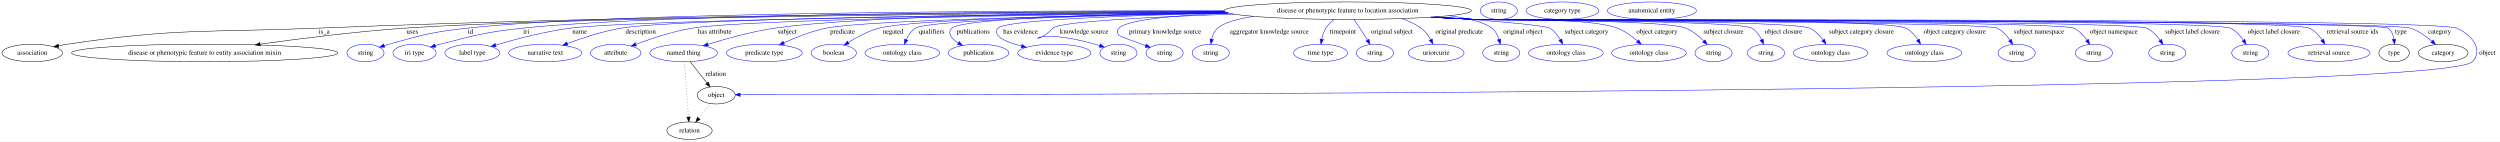
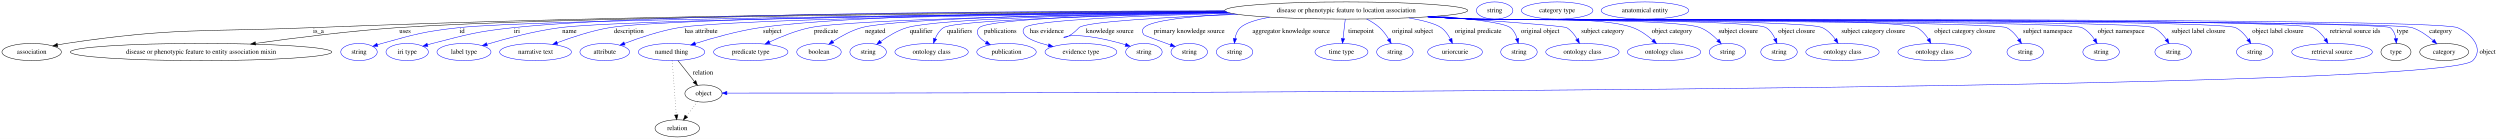
- <svg xmlns="http://www.w3.org/2000/svg" width="5146pt" height="291pt" viewBox="0.00 0.00 5146.39 291.00">
+ <svg xmlns="http://www.w3.org/2000/svg" width="5239pt" height="291pt" viewBox="0.00 0.00 5239.39 291.00">
  <g id="graph0" class="graph" transform="scale(1 1) rotate(0) translate(4 287)">
-     <polygon fill="white" stroke="transparent" points="-4,4 -4,-287 5142.39,-287 5142.39,4 -4,4" />
+     <polygon fill="white" stroke="transparent" points="-4,4 -4,-287 5235.39,-287 5235.39,4 -4,4" />
    <g id="node1" class="node">
-       <ellipse fill="none" stroke="black" cx="2770.39" cy="-265" rx="254.55" ry="18" />
-       <text text-anchor="middle" x="2770.39" y="-261.3" font-family="Times,serif" font-size="14.00">disease or phenotypic feature to location association</text>
+       <ellipse fill="none" stroke="black" cx="2817.39" cy="-265" rx="254.55" ry="18" />
+       <text text-anchor="middle" x="2817.39" y="-261.3" font-family="Times,serif" font-size="14.00">disease or phenotypic feature to location association</text>
    </g>
    <g id="node2" class="node">
      <ellipse fill="none" stroke="black" cx="62.39" cy="-178" rx="62.29" ry="18" />
      <text text-anchor="middle" x="62.39" y="-174.3" font-family="Times,serif" font-size="14.00">association</text>
    </g>
    <g id="edge1" class="edge">
-       <path fill="none" stroke="black" d="M2516.03,-263.7C2117.82,-262.35 1323.03,-256.13 649.39,-229 420.22,-219.77 361.25,-229.8 134.39,-196 128.62,-195.14 122.62,-194.05 116.66,-192.83" />
+       <path fill="none" stroke="black" d="M2562.79,-263.83C2157.58,-262.68 1341.01,-256.73 649.39,-229 420.22,-219.81 361.25,-229.8 134.39,-196 128.62,-195.14 122.62,-194.05 116.66,-192.83" />
      <polygon fill="black" stroke="black" points="117.23,-189.38 106.72,-190.7 115.76,-196.22 117.23,-189.38" />
      <text text-anchor="middle" x="663.39" y="-217.8" font-family="Times,serif" font-size="14.00">is_a</text>
    </g>
    <g id="node3" class="node">
      <ellipse fill="none" stroke="black" cx="417.39" cy="-178" rx="274.05" ry="18" />
      <text text-anchor="middle" x="417.39" y="-174.3" font-family="Times,serif" font-size="14.00">disease or phenotypic feature to entity association mixin</text>
    </g>
    <g id="edge2" class="edge">
-       <path fill="none" stroke="black" d="M2517.43,-262.68C2068.33,-259.81 1148.91,-251.32 828.39,-229 727.72,-221.99 613.86,-207.63 531.55,-196.09" />
-       <polygon fill="black" stroke="black" points="531.81,-192.59 521.42,-194.66 530.83,-199.52 531.81,-192.59" />
+       <path fill="none" stroke="black" d="M2564.16,-262.81C2106.38,-260.12 1158.07,-251.89 828.39,-229 727.72,-222.01 613.86,-207.65 531.55,-196.1" />
+       <polygon fill="black" stroke="black" points="531.81,-192.61 521.42,-194.67 530.83,-199.54 531.81,-192.61" />
      <text text-anchor="middle" x="844.89" y="-217.8" font-family="Times,serif" font-size="14.00">uses</text>
    </g>
    <g id="node4" class="node">
      <ellipse fill="none" stroke="blue" cx="748.39" cy="-178" rx="38.19" ry="18" />
      <text text-anchor="middle" x="748.39" y="-174.3" font-family="Times,serif" font-size="14.00">string</text>
    </g>
    <g id="edge3" class="edge">
-       <path fill="none" stroke="blue" d="M2515.57,-264.83C2089.73,-265.24 1251.22,-261.67 957.39,-229 884.8,-220.93 866.77,-215.57 796.39,-196 793.29,-195.14 790.09,-194.17 786.89,-193.15" />
+       <path fill="none" stroke="blue" d="M2566.24,-261.84C2095.24,-257.4 1112.63,-246.22 957.39,-229 884.8,-220.95 866.77,-215.57 796.39,-196 793.29,-195.14 790.09,-194.17 786.89,-193.15" />
      <polygon fill="blue" stroke="blue" points="787.97,-189.83 777.38,-189.99 785.76,-196.47 787.97,-189.83" />
      <text text-anchor="middle" x="964.39" y="-217.8" font-family="Times,serif" font-size="14.00">id</text>
    </g>
    <g id="node5" class="node">
      <ellipse fill="none" stroke="blue" cx="849.39" cy="-178" rx="44.39" ry="18" />
      <text text-anchor="middle" x="849.39" y="-174.3" font-family="Times,serif" font-size="14.00">iri type</text>
    </g>
    <g id="edge4" class="edge">
-       <path fill="none" stroke="blue" d="M2515.9,-264.13C2112.29,-263.42 1343.29,-258.13 1071.39,-229 995.3,-220.85 976.51,-215.05 902.39,-196 899.02,-195.13 895.54,-194.17 892.05,-193.16" />
+       <path fill="none" stroke="blue" d="M2562.54,-264.3C2149.63,-263.88 1352.33,-259.02 1071.39,-229 995.3,-220.87 976.51,-215.05 902.39,-196 899.02,-195.13 895.54,-194.17 892.05,-193.16" />
      <polygon fill="blue" stroke="blue" points="892.88,-189.75 882.3,-190.21 890.86,-196.46 892.88,-189.75" />
      <text text-anchor="middle" x="1079.39" y="-217.8" font-family="Times,serif" font-size="14.00">iri</text>
    </g>
    <g id="node6" class="node">
      <ellipse fill="none" stroke="blue" cx="968.39" cy="-178" rx="56.59" ry="18" />
      <text text-anchor="middle" x="968.39" y="-174.3" font-family="Times,serif" font-size="14.00">label type</text>
    </g>
    <g id="edge5" class="edge">
-       <path fill="none" stroke="blue" d="M2520.19,-261.52C2103.25,-256.95 1299.08,-246.06 1169.39,-229 1116.2,-222 1056.74,-206.18 1016.38,-194.19" />
-       <polygon fill="blue" stroke="blue" points="1017.39,-190.84 1006.8,-191.31 1015.37,-197.54 1017.39,-190.84" />
+       <path fill="none" stroke="blue" d="M2566.65,-261.69C2139.48,-257.31 1303.6,-246.61 1169.39,-229 1116.2,-222.02 1056.74,-206.19 1016.38,-194.2" />
+       <polygon fill="blue" stroke="blue" points="1017.39,-190.85 1006.8,-191.32 1015.37,-197.55 1017.39,-190.85" />
      <text text-anchor="middle" x="1189.39" y="-217.8" font-family="Times,serif" font-size="14.00">name</text>
    </g>
    <g id="node7" class="node">
      <ellipse fill="none" stroke="blue" cx="1118.39" cy="-178" rx="75.29" ry="18" />
      <text text-anchor="middle" x="1118.39" y="-174.3" font-family="Times,serif" font-size="14.00">narrative text</text>
    </g>
    <g id="edge6" class="edge">
-       <path fill="none" stroke="blue" d="M2518.75,-262.04C2124.33,-258.38 1393.12,-248.99 1274.39,-229 1236.31,-222.59 1194.73,-208.91 1164.08,-197.48" />
-       <polygon fill="blue" stroke="blue" points="1165.13,-194.13 1154.53,-193.86 1162.64,-200.67 1165.13,-194.13" />
-       <text text-anchor="middle" x="1314.89" y="-217.8" font-family="Times,serif" font-size="14.00">description</text>
+       <path fill="none" stroke="blue" d="M2565.45,-262.27C2160.29,-258.89 1396.7,-249.83 1273.39,-229 1235.53,-222.6 1194.22,-208.92 1163.78,-197.49" />
+       <polygon fill="blue" stroke="blue" points="1164.88,-194.16 1154.29,-193.86 1162.39,-200.7 1164.88,-194.16" />
+       <text text-anchor="middle" x="1313.89" y="-217.8" font-family="Times,serif" font-size="14.00">description</text>
    </g>
    <g id="node8" class="node">
      <ellipse fill="none" stroke="blue" cx="1263.39" cy="-178" rx="51.99" ry="18" />
      <text text-anchor="middle" x="1263.39" y="-174.3" font-family="Times,serif" font-size="14.00">attribute</text>
    </g>
    <g id="edge7" class="edge">
-       <path fill="none" stroke="blue" d="M2520.6,-261.33C2160.04,-256.89 1525.3,-246.7 1420.39,-229 1380.31,-222.24 1336.34,-207.57 1305.16,-195.87" />
-       <polygon fill="blue" stroke="blue" points="1306.1,-192.48 1295.51,-192.18 1303.6,-199.02 1306.1,-192.48" />
-       <text text-anchor="middle" x="1467.39" y="-217.8" font-family="Times,serif" font-size="14.00">has attribute</text>
+       <path fill="none" stroke="blue" d="M2566.97,-261.62C2194.87,-257.5 1527.9,-247.63 1418.39,-229 1378.91,-222.28 1335.65,-207.69 1304.9,-195.99" />
+       <polygon fill="blue" stroke="blue" points="1305.96,-192.65 1295.37,-192.31 1303.44,-199.18 1305.96,-192.65" />
+       <text text-anchor="middle" x="1465.39" y="-217.8" font-family="Times,serif" font-size="14.00">has attribute</text>
    </g>
    <g id="node9" class="node">
      <ellipse fill="none" stroke="blue" cx="1403.39" cy="-178" rx="69.59" ry="18" />
      <text text-anchor="middle" x="1403.39" y="-174.3" font-family="Times,serif" font-size="14.00">named thing</text>
    </g>
    <g id="edge8" class="edge">
-       <path fill="none" stroke="blue" d="M2516.46,-263.34C2224.17,-261.36 1762.32,-254.19 1590.39,-229 1543.08,-222.07 1490.6,-207.4 1453.3,-195.73" />
-       <polygon fill="blue" stroke="blue" points="1454.27,-192.37 1443.68,-192.68 1452.16,-199.04 1454.27,-192.37" />
-       <text text-anchor="middle" x="1616.39" y="-217.8" font-family="Times,serif" font-size="14.00">subject</text>
+       <path fill="none" stroke="blue" d="M2562.94,-263.79C2259.15,-262.31 1769.41,-255.66 1588.39,-229 1541.91,-222.15 1490.41,-207.65 1453.58,-196.01" />
+       <polygon fill="blue" stroke="blue" points="1454.19,-192.53 1443.6,-192.82 1452.05,-199.2 1454.19,-192.53" />
+       <text text-anchor="middle" x="1614.39" y="-217.8" font-family="Times,serif" font-size="14.00">subject</text>
    </g>
    <g id="node10" class="node">
      <ellipse fill="none" stroke="blue" cx="1569.39" cy="-178" rx="77.99" ry="18" />
      <text text-anchor="middle" x="1569.39" y="-174.3" font-family="Times,serif" font-size="14.00">predicate type</text>
    </g>
    <g id="edge9" class="edge">
-       <path fill="none" stroke="blue" d="M2523.8,-260.4C2231.77,-255.43 1774.87,-245.22 1696.39,-229 1666.28,-222.78 1634.06,-210.01 1609.61,-198.94" />
-       <polygon fill="blue" stroke="blue" points="1610.85,-195.66 1600.31,-194.64 1607.92,-202.01 1610.85,-195.66" />
-       <text text-anchor="middle" x="1730.39" y="-217.8" font-family="Times,serif" font-size="14.00">predicate</text>
+       <path fill="none" stroke="blue" d="M2569.24,-260.88C2264.14,-256.33 1776.36,-246.44 1693.39,-229 1663.92,-222.8 1632.46,-210.04 1608.61,-198.96" />
+       <polygon fill="blue" stroke="blue" points="1610.07,-195.78 1599.53,-194.66 1607.07,-202.1 1610.07,-195.78" />
+       <text text-anchor="middle" x="1727.39" y="-217.8" font-family="Times,serif" font-size="14.00">predicate</text>
    </g>
    <g id="node11" class="node">
      <ellipse fill="none" stroke="blue" cx="1712.39" cy="-178" rx="46.59" ry="18" />
      <text text-anchor="middle" x="1712.39" y="-174.3" font-family="Times,serif" font-size="14.00">boolean</text>
    </g>
    <g id="edge10" class="edge">
-       <path fill="none" stroke="blue" d="M2522.53,-260.83C2259.53,-256.55 1872.64,-247.23 1805.39,-229 1782.95,-222.91 1759.9,-210.58 1742.37,-199.68" />
-       <polygon fill="blue" stroke="blue" points="1744.05,-196.6 1733.74,-194.16 1740.27,-202.5 1744.05,-196.6" />
-       <text text-anchor="middle" x="1834.39" y="-217.8" font-family="Times,serif" font-size="14.00">negated</text>
+       <path fill="none" stroke="blue" d="M2567.23,-261.55C2290.19,-257.87 1872.96,-249.05 1801.39,-229 1780.08,-223.03 1758.39,-210.99 1741.75,-200.22" />
+       <polygon fill="blue" stroke="blue" points="1743.32,-197.06 1733.06,-194.41 1739.43,-202.88 1743.32,-197.06" />
+       <text text-anchor="middle" x="1830.39" y="-217.8" font-family="Times,serif" font-size="14.00">negated</text>
    </g>
    <g id="node12" class="node">
-       <ellipse fill="none" stroke="blue" cx="1853.39" cy="-178" rx="76.89" ry="18" />
-       <text text-anchor="middle" x="1853.39" y="-174.3" font-family="Times,serif" font-size="14.00">ontology class</text>
+       <ellipse fill="none" stroke="blue" cx="1815.39" cy="-178" rx="38.19" ry="18" />
+       <text text-anchor="middle" x="1815.39" y="-174.3" font-family="Times,serif" font-size="14.00">string</text>
    </g>
    <g id="edge11" class="edge">
-       <path fill="none" stroke="blue" d="M2524.38,-260.29C2270.46,-255.56 1907.5,-245.9 1880.39,-229 1871.79,-223.63 1865.74,-214.51 1861.58,-205.52" />
-       <polygon fill="blue" stroke="blue" points="1864.74,-203.99 1857.78,-195.99 1858.24,-206.58 1864.74,-203.99" />
-       <text text-anchor="middle" x="1913.89" y="-217.8" font-family="Times,serif" font-size="14.00">qualifiers</text>
+       <path fill="none" stroke="blue" d="M2568.64,-261.06C2317.84,-257.06 1959.01,-248.06 1896.39,-229 1876.57,-222.97 1856.73,-210.85 1841.65,-200.05" />
+       <polygon fill="blue" stroke="blue" points="1843.48,-197.05 1833.36,-193.91 1839.31,-202.67 1843.48,-197.05" />
+       <text text-anchor="middle" x="1926.39" y="-217.8" font-family="Times,serif" font-size="14.00">qualifier</text>
    </g>
    <g id="node13" class="node">
-       <ellipse fill="none" stroke="blue" cx="2010.39" cy="-178" rx="62.29" ry="18" />
-       <text text-anchor="middle" x="2010.39" y="-174.3" font-family="Times,serif" font-size="14.00">publication</text>
+       <ellipse fill="none" stroke="blue" cx="1948.39" cy="-178" rx="76.89" ry="18" />
+       <text text-anchor="middle" x="1948.39" y="-174.3" font-family="Times,serif" font-size="14.00">ontology class</text>
    </g>
    <g id="edge12" class="edge">
-       <path fill="none" stroke="blue" d="M2520.24,-261.55C2287.96,-258 1974.97,-249.44 1955.39,-229 1945.34,-218.5 1954.78,-207.57 1968.5,-198.61" />
-       <polygon fill="blue" stroke="blue" points="1970.64,-201.41 1977.47,-193.31 1967.08,-195.38 1970.64,-201.41" />
-       <text text-anchor="middle" x="1999.39" y="-217.8" font-family="Times,serif" font-size="14.00">publications</text>
+       <path fill="none" stroke="blue" d="M2572.99,-259.9C2332.76,-254.95 1998.44,-245.21 1973.39,-229 1965.14,-223.66 1959.5,-214.71 1955.7,-205.85" />
+       <polygon fill="blue" stroke="blue" points="1958.98,-204.63 1952.27,-196.44 1952.41,-207.03 1958.98,-204.63" />
+       <text text-anchor="middle" x="2006.89" y="-217.8" font-family="Times,serif" font-size="14.00">qualifiers</text>
    </g>
    <g id="node14" class="node">
-       <ellipse fill="none" stroke="blue" cx="2166.39" cy="-178" rx="75.29" ry="18" />
-       <text text-anchor="middle" x="2166.39" y="-174.3" font-family="Times,serif" font-size="14.00">evidence type</text>
+       <ellipse fill="none" stroke="blue" cx="2105.39" cy="-178" rx="62.29" ry="18" />
+       <text text-anchor="middle" x="2105.39" y="-174.3" font-family="Times,serif" font-size="14.00">publication</text>
    </g>
    <g id="edge13" class="edge">
-       <path fill="none" stroke="blue" d="M2525.01,-260.03C2322.94,-255.52 2066.97,-246.4 2050.39,-229 2045.8,-224.17 2046.42,-219.35 2050.39,-214 2056.9,-205.25 2077.15,-197.84 2098.96,-192.13" />
-       <polygon fill="blue" stroke="blue" points="2099.84,-195.52 2108.7,-189.71 2098.15,-188.73 2099.84,-195.52" />
-       <text text-anchor="middle" x="2096.89" y="-217.8" font-family="Times,serif" font-size="14.00">has evidence</text>
+       <path fill="none" stroke="blue" d="M2569.46,-260.85C2351.64,-256.83 2066.51,-247.96 2048.39,-229 2038.06,-218.18 2048.14,-207.11 2062.55,-198.14" />
+       <polygon fill="blue" stroke="blue" points="2064.43,-201.1 2071.41,-193.13 2060.98,-195.01 2064.43,-201.1" />
+       <text text-anchor="middle" x="2092.39" y="-217.8" font-family="Times,serif" font-size="14.00">publications</text>
    </g>
    <g id="node15" class="node">
-       <ellipse fill="none" stroke="blue" cx="2298.39" cy="-178" rx="38.19" ry="18" />
-       <text text-anchor="middle" x="2298.39" y="-174.3" font-family="Times,serif" font-size="14.00">string</text>
+       <ellipse fill="none" stroke="blue" cx="2261.39" cy="-178" rx="75.29" ry="18" />
+       <text text-anchor="middle" x="2261.39" y="-174.3" font-family="Times,serif" font-size="14.00">evidence type</text>
    </g>
    <g id="edge14" class="edge">
-       <path fill="none" stroke="blue" d="M2536.11,-257.87C2370.85,-252.36 2176.57,-242.96 2163.39,-229 2117.83,-180.74 2103.08,-237.12 2250.39,-196 2253.5,-195.13 2256.7,-194.17 2259.9,-193.15" />
-       <polygon fill="blue" stroke="blue" points="2261.03,-196.46 2269.41,-189.98 2258.81,-189.82 2261.03,-196.46" />
-       <text text-anchor="middle" x="2227.89" y="-217.8" font-family="Times,serif" font-size="14.00">knowledge source</text>
+       <path fill="none" stroke="blue" d="M2576.07,-259.21C2388.85,-254.27 2158.57,-244.99 2143.39,-229 2138.8,-224.17 2139.41,-219.34 2143.39,-214 2150.05,-205.09 2170.8,-197.64 2193.09,-191.93" />
+       <polygon fill="blue" stroke="blue" points="2194.15,-195.27 2203.04,-189.51 2192.5,-188.47 2194.15,-195.27" />
+       <text text-anchor="middle" x="2189.89" y="-217.8" font-family="Times,serif" font-size="14.00">has evidence</text>
    </g>
    <g id="node16" class="node">
      <ellipse fill="none" stroke="blue" cx="2393.39" cy="-178" rx="38.19" ry="18" />
      <text text-anchor="middle" x="2393.39" y="-174.3" font-family="Times,serif" font-size="14.00">string</text>
    </g>
    <g id="edge15" class="edge">
-       <path fill="none" stroke="blue" d="M2525.35,-260.06C2419.58,-255.75 2316.04,-246.93 2299.39,-229 2294.86,-224.11 2295.59,-219.48 2299.39,-214 2300.27,-212.74 2328.87,-202.19 2354.29,-193" />
-       <polygon fill="blue" stroke="blue" points="2355.6,-196.25 2363.82,-189.56 2353.22,-189.66 2355.6,-196.25" />
-       <text text-anchor="middle" x="2394.39" y="-217.8" font-family="Times,serif" font-size="14.00">primary knowledge source</text>
+       <path fill="none" stroke="blue" d="M2589.8,-256.84C2439.94,-250.98 2269.22,-241.59 2257.39,-229 2211.63,-180.28 2195.19,-237.74 2345.39,-196 2348.5,-195.14 2351.7,-194.17 2354.9,-193.16" />
+       <polygon fill="blue" stroke="blue" points="2356.03,-196.47 2364.41,-189.99 2353.82,-189.83 2356.03,-196.47" />
+       <text text-anchor="middle" x="2321.89" y="-217.8" font-family="Times,serif" font-size="14.00">knowledge source</text>
    </g>
    <g id="node17" class="node">
      <ellipse fill="none" stroke="blue" cx="2488.39" cy="-178" rx="38.19" ry="18" />
      <text text-anchor="middle" x="2488.39" y="-174.3" font-family="Times,serif" font-size="14.00">string</text>
    </g>
    <g id="edge16" class="edge">
-       <path fill="none" stroke="blue" d="M2576.53,-253.32C2543.45,-248.09 2515.52,-240.37 2502.39,-229 2495.81,-223.29 2492.2,-214.77 2490.26,-206.36" />
-       <polygon fill="blue" stroke="blue" points="2493.69,-205.68 2488.63,-196.37 2486.78,-206.8 2493.69,-205.68" />
-       <text text-anchor="middle" x="2608.89" y="-217.8" font-family="Times,serif" font-size="14.00">aggregator knowledge source</text>
+       <path fill="none" stroke="blue" d="M2583.02,-257.89C2492.73,-253.06 2407.61,-244.43 2393.39,-229 2388.88,-224.1 2389.58,-219.47 2393.39,-214 2394.29,-212.72 2423.37,-202.11 2449.12,-192.9" />
+       <polygon fill="blue" stroke="blue" points="2450.52,-196.12 2458.76,-189.47 2448.17,-189.53 2450.52,-196.12" />
+       <text text-anchor="middle" x="2488.39" y="-217.8" font-family="Times,serif" font-size="14.00">primary knowledge source</text>
    </g>
    <g id="node18" class="node">
-       <ellipse fill="none" stroke="blue" cx="2714.39" cy="-178" rx="55.49" ry="18" />
-       <text text-anchor="middle" x="2714.39" y="-174.3" font-family="Times,serif" font-size="14.00">time type</text>
+       <ellipse fill="none" stroke="blue" cx="2583.39" cy="-178" rx="38.19" ry="18" />
+       <text text-anchor="middle" x="2583.39" y="-174.3" font-family="Times,serif" font-size="14.00">string</text>
    </g>
    <g id="edge17" class="edge">
-       <path fill="none" stroke="blue" d="M2742.29,-246.98C2735.9,-241.92 2729.73,-235.86 2725.39,-229 2721.15,-222.28 2718.53,-214.16 2716.92,-206.44" />
-       <polygon fill="blue" stroke="blue" points="2720.33,-205.63 2715.28,-196.31 2713.42,-206.74 2720.33,-205.63" />
-       <text text-anchor="middle" x="2760.39" y="-217.8" font-family="Times,serif" font-size="14.00">timepoint</text>
+       <path fill="none" stroke="blue" d="M2656.68,-250.99C2629.18,-245.9 2606.03,-238.83 2595.39,-229 2589.05,-223.14 2585.79,-214.58 2584.19,-206.19" />
+       <polygon fill="blue" stroke="blue" points="2587.66,-205.72 2582.95,-196.23 2580.71,-206.58 2587.66,-205.72" />
+       <text text-anchor="middle" x="2701.89" y="-217.8" font-family="Times,serif" font-size="14.00">aggregator knowledge source</text>
    </g>
    <g id="node19" class="node">
-       <ellipse fill="none" stroke="blue" cx="2826.39" cy="-178" rx="38.19" ry="18" />
-       <text text-anchor="middle" x="2826.39" y="-174.3" font-family="Times,serif" font-size="14.00">string</text>
+       <ellipse fill="none" stroke="blue" cx="2807.39" cy="-178" rx="55.49" ry="18" />
+       <text text-anchor="middle" x="2807.39" y="-174.3" font-family="Times,serif" font-size="14.00">time type</text>
    </g>
    <g id="edge18" class="edge">
-       <path fill="none" stroke="blue" d="M2783.08,-246.71C2787.1,-241.11 2791.5,-234.84 2795.39,-229 2800.66,-221.09 2806.19,-212.33 2811.1,-204.38" />
-       <polygon fill="blue" stroke="blue" points="2814.09,-206.2 2816.33,-195.84 2808.12,-202.54 2814.09,-206.2" />
-       <text text-anchor="middle" x="2861.39" y="-217.8" font-family="Times,serif" font-size="14.00">original subject</text>
+       <path fill="none" stroke="blue" d="M2815.37,-246.8C2814,-235.16 2812.16,-219.55 2810.6,-206.24" />
+       <polygon fill="blue" stroke="blue" points="2814.06,-205.7 2809.42,-196.18 2807.11,-206.52 2814.06,-205.7" />
+       <text text-anchor="middle" x="2848.39" y="-217.8" font-family="Times,serif" font-size="14.00">timepoint</text>
    </g>
    <g id="node20" class="node">
-       <ellipse fill="none" stroke="blue" cx="2952.39" cy="-178" rx="57.39" ry="18" />
-       <text text-anchor="middle" x="2952.39" y="-174.3" font-family="Times,serif" font-size="14.00">uriorcurie</text>
+       <ellipse fill="none" stroke="blue" cx="2919.39" cy="-178" rx="38.19" ry="18" />
+       <text text-anchor="middle" x="2919.39" y="-174.3" font-family="Times,serif" font-size="14.00">string</text>
    </g>
    <g id="edge19" class="edge">
-       <path fill="none" stroke="blue" d="M2882.4,-248.69C2896.29,-243.8 2909.69,-237.39 2921.39,-229 2929.69,-223.06 2936.23,-214.14 2941.12,-205.48" />
-       <polygon fill="blue" stroke="blue" points="2944.36,-206.82 2945.79,-196.33 2938.13,-203.64 2944.36,-206.82" />
-       <text text-anchor="middle" x="2999.89" y="-217.8" font-family="Times,serif" font-size="14.00">original predicate</text>
+       <path fill="none" stroke="blue" d="M2860.07,-247.24C2869.69,-242.26 2879.41,-236.18 2887.39,-229 2894.93,-222.22 2901.41,-213.26 2906.52,-204.8" />
+       <polygon fill="blue" stroke="blue" points="2909.65,-206.38 2911.51,-195.95 2903.55,-202.94 2909.65,-206.38" />
+       <text text-anchor="middle" x="2956.39" y="-217.8" font-family="Times,serif" font-size="14.00">original subject</text>
    </g>
    <g id="node21" class="node">
-       <ellipse fill="none" stroke="blue" cx="3086.39" cy="-178" rx="38.19" ry="18" />
-       <text text-anchor="middle" x="3086.39" y="-174.3" font-family="Times,serif" font-size="14.00">string</text>
+       <ellipse fill="none" stroke="blue" cx="3045.39" cy="-178" rx="57.39" ry="18" />
+       <text text-anchor="middle" x="3045.39" y="-174.3" font-family="Times,serif" font-size="14.00">uriorcurie</text>
    </g>
    <g id="edge20" class="edge">
-       <path fill="none" stroke="blue" d="M2979.46,-254.68C3018.27,-249.41 3051.58,-241.33 3067.39,-229 3074.66,-223.33 3079.14,-214.55 3081.92,-205.92" />
-       <polygon fill="blue" stroke="blue" points="3085.35,-206.61 3084.45,-196.05 3078.57,-204.87 3085.35,-206.61" />
-       <text text-anchor="middle" x="3130.89" y="-217.8" font-family="Times,serif" font-size="14.00">original object</text>
+       <path fill="none" stroke="blue" d="M2948.27,-249.53C2977.82,-244.34 3004.1,-237.59 3016.39,-229 3024.73,-223.18 3031.01,-214.13 3035.56,-205.32" />
+       <polygon fill="blue" stroke="blue" points="3038.84,-206.57 3039.83,-196.02 3032.47,-203.65 3038.84,-206.57" />
+       <text text-anchor="middle" x="3093.89" y="-217.8" font-family="Times,serif" font-size="14.00">original predicate</text>
    </g>
    <g id="node22" class="node">
-       <ellipse fill="none" stroke="blue" cx="3219.39" cy="-178" rx="76.89" ry="18" />
-       <text text-anchor="middle" x="3219.39" y="-174.3" font-family="Times,serif" font-size="14.00">ontology class</text>
+       <ellipse fill="none" stroke="blue" cx="3179.39" cy="-178" rx="38.19" ry="18" />
+       <text text-anchor="middle" x="3179.39" y="-174.3" font-family="Times,serif" font-size="14.00">string</text>
    </g>
    <g id="edge21" class="edge">
-       <path fill="none" stroke="blue" d="M2951.35,-252.33C3058.63,-244.81 3175.78,-235.3 3186.39,-229 3195.55,-223.56 3202.67,-214.47 3207.9,-205.52" />
-       <polygon fill="blue" stroke="blue" points="3211.14,-206.89 3212.69,-196.41 3204.94,-203.63 3211.14,-206.89" />
-       <text text-anchor="middle" x="3261.89" y="-217.8" font-family="Times,serif" font-size="14.00">subject category</text>
+       <path fill="none" stroke="blue" d="M3008.9,-253.06C3080.65,-247.34 3148.15,-239.35 3161.39,-229 3168.6,-223.37 3172.93,-214.59 3175.52,-205.96" />
+       <polygon fill="blue" stroke="blue" points="3178.96,-206.61 3177.84,-196.08 3172.15,-205.02 3178.96,-206.61" />
+       <text text-anchor="middle" x="3223.89" y="-217.8" font-family="Times,serif" font-size="14.00">original object</text>
    </g>
    <g id="node23" class="node">
-       <ellipse fill="none" stroke="blue" cx="3390.39" cy="-178" rx="76.89" ry="18" />
-       <text text-anchor="middle" x="3390.39" y="-174.3" font-family="Times,serif" font-size="14.00">ontology class</text>
+       <ellipse fill="none" stroke="blue" cx="3312.39" cy="-178" rx="76.89" ry="18" />
+       <text text-anchor="middle" x="3312.39" y="-174.3" font-family="Times,serif" font-size="14.00">ontology class</text>
    </g>
    <g id="edge22" class="edge">
-       <path fill="none" stroke="blue" d="M2951.1,-252.3C2978.99,-250.51 3007.47,-248.7 3034.39,-247 3099.06,-242.92 3264.73,-251.75 3325.39,-229 3340.77,-223.23 3355.49,-212.51 3367.02,-202.47" />
-       <polygon fill="blue" stroke="blue" points="3369.43,-205.01 3374.47,-195.69 3364.72,-199.84 3369.43,-205.01" />
-       <text text-anchor="middle" x="3406.89" y="-217.8" font-family="Times,serif" font-size="14.00">object category</text>
+       <path fill="none" stroke="blue" d="M2996.81,-252.21C3123.94,-243.56 3273.07,-232.72 3279.39,-229 3288.81,-223.46 3296.05,-214.06 3301.32,-204.89" />
+       <polygon fill="blue" stroke="blue" points="3304.46,-206.44 3305.94,-195.95 3298.24,-203.23 3304.46,-206.44" />
+       <text text-anchor="middle" x="3354.89" y="-217.8" font-family="Times,serif" font-size="14.00">subject category</text>
    </g>
    <g id="node24" class="node">
-       <ellipse fill="none" stroke="blue" cx="3523.39" cy="-178" rx="38.19" ry="18" />
-       <text text-anchor="middle" x="3523.39" y="-174.3" font-family="Times,serif" font-size="14.00">string</text>
+       <ellipse fill="none" stroke="blue" cx="3483.39" cy="-178" rx="76.89" ry="18" />
+       <text text-anchor="middle" x="3483.39" y="-174.3" font-family="Times,serif" font-size="14.00">ontology class</text>
    </g>
    <g id="edge23" class="edge">
-       <path fill="none" stroke="blue" d="M2947.52,-252.04C2976.54,-250.24 3006.3,-248.49 3034.39,-247 3082.37,-244.46 3421.8,-246.86 3466.39,-229 3480.42,-223.39 3493.32,-212.76 3503.29,-202.74" />
-       <polygon fill="blue" stroke="blue" points="3506,-204.97 3510.32,-195.29 3500.91,-200.17 3506,-204.97" />
-       <text text-anchor="middle" x="3543.89" y="-217.8" font-family="Times,serif" font-size="14.00">subject closure</text>
+       <path fill="none" stroke="blue" d="M2996.67,-252.19C3025.01,-250.4 3054,-248.61 3081.39,-247 3156.26,-242.59 3348.06,-255.03 3418.39,-229 3433.8,-223.3 3448.52,-212.58 3460.05,-202.52" />
+       <polygon fill="blue" stroke="blue" points="3462.46,-205.06 3467.48,-195.74 3457.74,-199.89 3462.46,-205.06" />
+       <text text-anchor="middle" x="3499.89" y="-217.8" font-family="Times,serif" font-size="14.00">object category</text>
    </g>
    <g id="node25" class="node">
-       <ellipse fill="none" stroke="blue" cx="3631.39" cy="-178" rx="38.19" ry="18" />
-       <text text-anchor="middle" x="3631.39" y="-174.3" font-family="Times,serif" font-size="14.00">string</text>
+       <ellipse fill="none" stroke="blue" cx="3616.39" cy="-178" rx="38.19" ry="18" />
+       <text text-anchor="middle" x="3616.39" y="-174.3" font-family="Times,serif" font-size="14.00">string</text>
    </g>
    <g id="edge24" class="edge">
-       <path fill="none" stroke="blue" d="M2945.73,-251.91C2975.31,-250.1 3005.72,-248.38 3034.39,-247 3065.93,-245.49 3575.29,-245.19 3602.39,-229 3611.35,-223.65 3617.81,-214.41 3622.33,-205.31" />
-       <polygon fill="blue" stroke="blue" points="3625.57,-206.62 3626.36,-196.06 3619.16,-203.83 3625.57,-206.62" />
-       <text text-anchor="middle" x="3667.39" y="-217.8" font-family="Times,serif" font-size="14.00">object closure</text>
+       <path fill="none" stroke="blue" d="M2993.8,-251.99C3023.05,-250.18 3053.07,-248.44 3081.39,-247 3134.47,-244.29 3510.01,-248.66 3559.39,-229 3573.43,-223.41 3586.33,-212.79 3596.3,-202.77" />
+       <polygon fill="blue" stroke="blue" points="3599.01,-204.99 3603.32,-195.31 3593.92,-200.19 3599.01,-204.99" />
+       <text text-anchor="middle" x="3638.89" y="-217.8" font-family="Times,serif" font-size="14.00">subject closure</text>
    </g>
    <g id="node26" class="node">
-       <ellipse fill="none" stroke="blue" cx="3764.39" cy="-178" rx="76.89" ry="18" />
-       <text text-anchor="middle" x="3764.39" y="-174.3" font-family="Times,serif" font-size="14.00">ontology class</text>
+       <ellipse fill="none" stroke="blue" cx="3724.39" cy="-178" rx="38.19" ry="18" />
+       <text text-anchor="middle" x="3724.39" y="-174.3" font-family="Times,serif" font-size="14.00">string</text>
    </g>
    <g id="edge25" class="edge">
-       <path fill="none" stroke="blue" d="M2944.66,-251.84C2974.58,-250.02 3005.37,-248.31 3034.39,-247 3072.54,-245.27 3686.91,-245.38 3721.39,-229 3732.48,-223.74 3741.82,-214.11 3748.93,-204.71" />
-       <polygon fill="blue" stroke="blue" points="3751.98,-206.46 3754.83,-196.26 3746.24,-202.46 3751.98,-206.46" />
-       <text text-anchor="middle" x="3827.89" y="-217.8" font-family="Times,serif" font-size="14.00">subject category closure</text>
+       <path fill="none" stroke="blue" d="M2992.02,-251.89C3021.83,-250.07 3052.49,-248.35 3081.39,-247 3115.59,-245.4 3668.25,-246.97 3697.39,-229 3706.03,-223.68 3712.08,-214.57 3716.24,-205.57" />
+       <polygon fill="blue" stroke="blue" points="3719.59,-206.62 3720.03,-196.03 3713.08,-204.03 3719.59,-206.62" />
+       <text text-anchor="middle" x="3761.39" y="-217.8" font-family="Times,serif" font-size="14.00">object closure</text>
    </g>
    <g id="node27" class="node">
-       <ellipse fill="none" stroke="blue" cx="3957.39" cy="-178" rx="76.89" ry="18" />
-       <text text-anchor="middle" x="3957.39" y="-174.3" font-family="Times,serif" font-size="14.00">ontology class</text>
+       <ellipse fill="none" stroke="blue" cx="3857.39" cy="-178" rx="76.89" ry="18" />
+       <text text-anchor="middle" x="3857.39" y="-174.3" font-family="Times,serif" font-size="14.00">ontology class</text>
    </g>
    <g id="edge26" class="edge">
-       <path fill="none" stroke="blue" d="M2943.59,-251.75C2973.84,-249.93 3005.03,-248.24 3034.39,-247 3083.53,-244.92 3875.56,-251.3 3919.39,-229 3929.7,-223.75 3938,-214.27 3944.17,-204.96" />
-       <polygon fill="blue" stroke="blue" points="3947.27,-206.6 3949.44,-196.23 3941.27,-202.98 3947.27,-206.6" />
-       <text text-anchor="middle" x="4019.89" y="-217.8" font-family="Times,serif" font-size="14.00">object category closure</text>
+       <path fill="none" stroke="blue" d="M2991.3,-251.82C3021.33,-249.99 3052.26,-248.29 3081.39,-247 3122.14,-245.19 3778.64,-246.68 3815.39,-229 3826.35,-223.73 3835.49,-214.11 3842.42,-204.7" />
+       <polygon fill="blue" stroke="blue" points="3845.43,-206.5 3848.15,-196.26 3839.64,-202.57 3845.43,-206.5" />
+       <text text-anchor="middle" x="3921.89" y="-217.8" font-family="Times,serif" font-size="14.00">subject category closure</text>
    </g>
    <g id="node28" class="node">
-       <ellipse fill="none" stroke="blue" cx="4147.39" cy="-178" rx="38.19" ry="18" />
-       <text text-anchor="middle" x="4147.39" y="-174.3" font-family="Times,serif" font-size="14.00">string</text>
+       <ellipse fill="none" stroke="blue" cx="4050.39" cy="-178" rx="76.89" ry="18" />
+       <text text-anchor="middle" x="4050.39" y="-174.3" font-family="Times,serif" font-size="14.00">ontology class</text>
    </g>
    <g id="edge27" class="edge">
-       <path fill="none" stroke="blue" d="M2942.87,-251.71C2973.35,-249.88 3004.8,-248.2 3034.39,-247 3064.18,-245.79 4080.64,-242.14 4107.39,-229 4118.24,-223.67 4127.09,-213.85 4133.68,-204.32" />
-       <polygon fill="blue" stroke="blue" points="4136.7,-206.1 4139.09,-195.78 4130.78,-202.35 4136.7,-206.1" />
-       <text text-anchor="middle" x="4193.39" y="-217.8" font-family="Times,serif" font-size="14.00">subject namespace</text>
+       <path fill="none" stroke="blue" d="M2990.23,-251.75C3020.6,-249.92 3051.91,-248.23 3081.39,-247 3133.14,-244.84 3967.38,-252.75 4013.39,-229 4023.58,-223.74 4031.67,-214.26 4037.66,-204.95" />
+       <polygon fill="blue" stroke="blue" points="4040.74,-206.62 4042.76,-196.22 4034.7,-203.09 4040.74,-206.62" />
+       <text text-anchor="middle" x="4113.89" y="-217.8" font-family="Times,serif" font-size="14.00">object category closure</text>
    </g>
    <g id="node29" class="node">
-       <ellipse fill="none" stroke="blue" cx="4306.39" cy="-178" rx="38.19" ry="18" />
-       <text text-anchor="middle" x="4306.39" y="-174.3" font-family="Times,serif" font-size="14.00">string</text>
+       <ellipse fill="none" stroke="blue" cx="4240.39" cy="-178" rx="38.19" ry="18" />
+       <text text-anchor="middle" x="4240.39" y="-174.3" font-family="Times,serif" font-size="14.00">string</text>
    </g>
    <g id="edge28" class="edge">
-       <path fill="none" stroke="blue" d="M2942.16,-251.7C2972.86,-249.85 3004.56,-248.18 3034.39,-247 3068.57,-245.65 4234.59,-243.85 4265.39,-229 4276.39,-223.7 4285.44,-213.88 4292.21,-204.34" />
-       <polygon fill="blue" stroke="blue" points="4295.26,-206.08 4297.79,-195.8 4289.39,-202.26 4295.26,-206.08" />
-       <text text-anchor="middle" x="4347.39" y="-217.8" font-family="Times,serif" font-size="14.00">object namespace</text>
+       <path fill="none" stroke="blue" d="M2989.52,-251.71C3020.11,-249.87 3051.68,-248.19 3081.39,-247 3112.48,-245.75 4173.54,-242.88 4201.39,-229 4212.11,-223.66 4220.75,-213.84 4227.16,-204.31" />
+       <polygon fill="blue" stroke="blue" points="4230.15,-206.12 4232.41,-195.77 4224.19,-202.46 4230.15,-206.12" />
+       <text text-anchor="middle" x="4287.39" y="-217.8" font-family="Times,serif" font-size="14.00">subject namespace</text>
    </g>
    <g id="node30" class="node">
-       <ellipse fill="none" stroke="blue" cx="4457.39" cy="-178" rx="38.19" ry="18" />
-       <text text-anchor="middle" x="4457.39" y="-174.3" font-family="Times,serif" font-size="14.00">string</text>
+       <ellipse fill="none" stroke="blue" cx="4399.39" cy="-178" rx="38.19" ry="18" />
+       <text text-anchor="middle" x="4399.39" y="-174.3" font-family="Times,serif" font-size="14.00">string</text>
    </g>
    <g id="edge29" class="edge">
-       <path fill="none" stroke="blue" d="M2941.81,-251.68C2972.62,-249.83 3004.45,-248.16 3034.39,-247 3072.73,-245.52 4380.73,-245.43 4415.39,-229 4426.53,-223.72 4435.78,-213.91 4442.74,-204.36" />
-       <polygon fill="blue" stroke="blue" points="4445.82,-206.07 4448.48,-195.81 4440,-202.17 4445.82,-206.07" />
-       <text text-anchor="middle" x="4509.39" y="-217.8" font-family="Times,serif" font-size="14.00">subject label closure</text>
+       <path fill="none" stroke="blue" d="M2989.16,-251.68C3019.86,-249.84 3051.56,-248.17 3081.39,-247 3116.87,-245.61 4327.5,-244.6 4359.39,-229 4370.25,-223.69 4379.1,-213.87 4385.69,-204.33" />
+       <polygon fill="blue" stroke="blue" points="4388.71,-206.11 4391.1,-195.79 4382.79,-202.36 4388.71,-206.11" />
+       <text text-anchor="middle" x="4441.39" y="-217.8" font-family="Times,serif" font-size="14.00">object namespace</text>
    </g>
    <g id="node31" class="node">
-       <ellipse fill="none" stroke="blue" cx="4628.39" cy="-178" rx="38.19" ry="18" />
-       <text text-anchor="middle" x="4628.39" y="-174.3" font-family="Times,serif" font-size="14.00">string</text>
+       <ellipse fill="none" stroke="blue" cx="4550.39" cy="-178" rx="38.19" ry="18" />
+       <text text-anchor="middle" x="4550.39" y="-174.3" font-family="Times,serif" font-size="14.00">string</text>
    </g>
    <g id="edge30" class="edge">
-       <path fill="none" stroke="blue" d="M2941.81,-251.64C2972.62,-249.8 3004.45,-248.14 3034.39,-247 3077.51,-245.36 4548.51,-247.68 4587.39,-229 4598.4,-223.72 4607.45,-213.9 4614.22,-204.36" />
-       <polygon fill="blue" stroke="blue" points="4617.27,-206.1 4619.79,-195.81 4611.4,-202.28 4617.27,-206.1" />
-       <text text-anchor="middle" x="4676.89" y="-217.8" font-family="Times,serif" font-size="14.00">object label closure</text>
+       <path fill="none" stroke="blue" d="M2988.81,-251.67C3019.62,-249.82 3051.45,-248.15 3081.39,-247 3121.03,-245.47 4473.64,-246.19 4509.39,-229 4520.39,-223.71 4529.44,-213.9 4536.22,-204.35" />
+       <polygon fill="blue" stroke="blue" points="4539.26,-206.09 4541.79,-195.8 4533.4,-202.27 4539.26,-206.09" />
+       <text text-anchor="middle" x="4603.39" y="-217.8" font-family="Times,serif" font-size="14.00">subject label closure</text>
    </g>
    <g id="node32" class="node">
-       <ellipse fill="none" stroke="blue" cx="4790.39" cy="-178" rx="84.49" ry="18" />
-       <text text-anchor="middle" x="4790.39" y="-174.3" font-family="Times,serif" font-size="14.00">retrieval source</text>
+       <ellipse fill="none" stroke="blue" cx="4721.39" cy="-178" rx="38.19" ry="18" />
+       <text text-anchor="middle" x="4721.39" y="-174.3" font-family="Times,serif" font-size="14.00">string</text>
    </g>
    <g id="edge31" class="edge">
-       <path fill="none" stroke="blue" d="M2941.45,-251.64C2972.37,-249.79 3004.33,-248.12 3034.39,-247 3082.03,-245.22 4707.54,-249.87 4750.39,-229 4761.11,-223.78 4769.86,-214.17 4776.42,-204.75" />
-       <polygon fill="blue" stroke="blue" points="4779.39,-206.61 4781.82,-196.3 4773.49,-202.84 4779.39,-206.61" />
-       <text text-anchor="middle" x="4838.89" y="-217.8" font-family="Times,serif" font-size="14.00">retrieval source ids</text>
+       <path fill="none" stroke="blue" d="M2988.45,-251.66C3019.37,-249.8 3051.33,-248.14 3081.39,-247 3125.81,-245.32 4641.44,-248.48 4681.39,-229 4692.26,-223.7 4701.11,-213.89 4707.7,-204.35" />
+       <polygon fill="blue" stroke="blue" points="4710.72,-206.12 4713.1,-195.8 4704.8,-202.38 4710.72,-206.12" />
+       <text text-anchor="middle" x="4769.89" y="-217.8" font-family="Times,serif" font-size="14.00">object label closure</text>
    </g>
    <g id="node33" class="node">
-       <ellipse fill="none" stroke="black" cx="4924.39" cy="-178" rx="31.4" ry="18" />
-       <text text-anchor="middle" x="4924.39" y="-174.3" font-family="Times,serif" font-size="14.00">type</text>
+       <ellipse fill="none" stroke="blue" cx="4883.39" cy="-178" rx="84.49" ry="18" />
+       <text text-anchor="middle" x="4883.39" y="-174.3" font-family="Times,serif" font-size="14.00">retrieval source</text>
    </g>
    <g id="edge32" class="edge">
-       <path fill="none" stroke="blue" d="M2941.1,-251.64C2972.13,-249.78 3004.22,-248.12 3034.39,-247 3060.46,-246.04 4891.99,-245.25 4912.39,-229 4919.25,-223.54 4922.61,-214.93 4924.15,-206.37" />
-       <polygon fill="blue" stroke="blue" points="4927.66,-206.5 4925.24,-196.19 4920.7,-205.76 4927.66,-206.5" />
-       <text text-anchor="middle" x="4938.39" y="-217.8" font-family="Times,serif" font-size="14.00">type</text>
-     </g>
-     <g id="node35" class="node">
-       <ellipse fill="none" stroke="black" cx="5025.39" cy="-178" rx="51.19" ry="18" />
-       <text text-anchor="middle" x="5025.39" y="-174.3" font-family="Times,serif" font-size="14.00">category</text>
+       <path fill="none" stroke="blue" d="M2988.45,-251.63C3019.37,-249.78 3051.33,-248.12 3081.39,-247 3130.31,-245.18 4799.39,-250.43 4843.39,-229 4854.11,-223.78 4862.86,-214.17 4869.42,-204.76" />
+       <polygon fill="blue" stroke="blue" points="4872.39,-206.61 4874.82,-196.3 4866.49,-202.84 4872.39,-206.61" />
+       <text text-anchor="middle" x="4931.89" y="-217.8" font-family="Times,serif" font-size="14.00">retrieval source ids</text>
+     </g>
+     <g id="node34" class="node">
+       <ellipse fill="none" stroke="black" cx="5017.39" cy="-178" rx="31.4" ry="18" />
+       <text text-anchor="middle" x="5017.39" y="-174.3" font-family="Times,serif" font-size="14.00">type</text>
    </g>
    <g id="edge33" class="edge">
-       <path fill="none" stroke="blue" d="M2941.1,-251.63C2972.13,-249.77 3004.22,-248.11 3034.39,-247 3087.81,-245.03 4907.75,-246.08 4958.39,-229 4974.6,-223.54 4990.08,-212.51 5002.07,-202.2" />
-       <polygon fill="blue" stroke="blue" points="5004.69,-204.55 5009.78,-195.26 5000,-199.35 5004.69,-204.55" />
-       <text text-anchor="middle" x="5017.89" y="-217.8" font-family="Times,serif" font-size="14.00">category</text>
-     </g>
-     <g id="node37" class="node">
+       <path fill="none" stroke="blue" d="M2988.1,-251.63C3019.13,-249.77 3051.22,-248.11 3081.39,-247 3108.1,-246.02 4984.49,-245.64 5005.39,-229 5012.25,-223.55 5015.61,-214.93 5017.15,-206.37" />
+       <polygon fill="blue" stroke="blue" points="5020.66,-206.5 5018.24,-196.19 5013.7,-205.76 5020.66,-206.5" />
+       <text text-anchor="middle" x="5031.39" y="-217.8" font-family="Times,serif" font-size="14.00">type</text>
+     </g>
+     <g id="node36" class="node">
+       <ellipse fill="none" stroke="black" cx="5118.39" cy="-178" rx="51.19" ry="18" />
+       <text text-anchor="middle" x="5118.39" y="-174.3" font-family="Times,serif" font-size="14.00">category</text>
+     </g>
+     <g id="edge34" class="edge">
+       <path fill="none" stroke="blue" d="M2988.1,-251.63C3019.13,-249.77 3051.22,-248.11 3081.39,-247 3136.08,-244.99 4999.54,-246.48 5051.39,-229 5067.6,-223.54 5083.08,-212.51 5095.07,-202.2" />
+       <polygon fill="blue" stroke="blue" points="5097.69,-204.55 5102.78,-195.26 5093,-199.35 5097.69,-204.55" />
+       <text text-anchor="middle" x="5110.89" y="-217.8" font-family="Times,serif" font-size="14.00">category</text>
+     </g>
+     <g id="node38" class="node">
      <ellipse fill="none" stroke="black" cx="1470.39" cy="-91" rx="38.99" ry="18" />
      <text text-anchor="middle" x="1470.39" y="-87.3" font-family="Times,serif" font-size="14.00">object</text>
    </g>
-     <g id="edge34" class="edge">
-       <path fill="none" stroke="blue" d="M2941.1,-251.62C2972.13,-249.76 3004.22,-248.11 3034.39,-247 3090.44,-244.95 5001.84,-251.09 5053.39,-229 5084.47,-215.69 5109.07,-184.13 5085.39,-160 5019.96,-93.32 1948.29,-91.85 1519.81,-91.97" />
-       <polygon fill="blue" stroke="blue" points="1519.61,-88.47 1509.61,-91.98 1519.61,-95.47 1519.61,-88.47" />
-       <text text-anchor="middle" x="5116.39" y="-174.3" font-family="Times,serif" font-size="14.00">object</text>
-     </g>
    <g id="edge35" class="edge">
+       <path fill="none" stroke="blue" d="M2988.1,-251.61C3019.13,-249.76 3051.22,-248.1 3081.39,-247 3138.72,-244.91 5093.67,-251.59 5146.39,-229 5177.47,-215.69 5202.08,-184.12 5178.39,-160 5111.17,-91.53 1952.46,-91.62 1519.4,-91.95" />
+       <polygon fill="blue" stroke="blue" points="1519.39,-88.45 1509.39,-91.96 1519.39,-95.45 1519.39,-88.45" />
+       <text text-anchor="middle" x="5209.39" y="-174.3" font-family="Times,serif" font-size="14.00">object</text>
+     </g>
+     <g id="edge36" class="edge">
      <path fill="none" stroke="black" d="M1416.63,-160.21C1426.49,-147.71 1440.08,-130.45 1451.14,-116.43" />
      <polygon fill="black" stroke="black" points="1454.2,-118.2 1457.64,-108.18 1448.7,-113.87 1454.2,-118.2" />
      <text text-anchor="middle" x="1469.39" y="-130.8" font-family="Times,serif" font-size="14.00">relation</text>
    </g>
-     <g id="node39" class="node">
+     <g id="node40" class="node">
      <ellipse fill="none" stroke="black" cx="1415.39" cy="-18" rx="46.59" ry="18" />
      <text text-anchor="middle" x="1415.39" y="-14.3" font-family="Times,serif" font-size="14.00">relation</text>
    </g>
-     <g id="edge36" class="edge">
+     <g id="edge37" class="edge">
      <path fill="none" stroke="black" stroke-dasharray="1,5" d="M1404.7,-159.79C1406.78,-132.48 1410.84,-78.99 1413.31,-46.38" />
      <polygon fill="black" stroke="black" points="1416.82,-46.42 1414.09,-36.19 1409.84,-45.89 1416.82,-46.42" />
    </g>
-     <g id="node34" class="node">
-       <ellipse fill="none" stroke="blue" cx="3081.39" cy="-265" rx="38.19" ry="18" />
-       <text text-anchor="middle" x="3081.39" y="-261.3" font-family="Times,serif" font-size="14.00">string</text>
-     </g>
-     <g id="node36" class="node">
-       <ellipse fill="none" stroke="blue" cx="3212.39" cy="-265" rx="74.99" ry="18" />
-       <text text-anchor="middle" x="3212.39" y="-261.3" font-family="Times,serif" font-size="14.00">category type</text>
-     </g>
-     <g id="edge37" class="edge">
+     <g id="node35" class="node">
+       <ellipse fill="none" stroke="blue" cx="3128.39" cy="-265" rx="38.19" ry="18" />
+       <text text-anchor="middle" x="3128.39" y="-261.3" font-family="Times,serif" font-size="14.00">string</text>
+     </g>
+     <g id="node37" class="node">
+       <ellipse fill="none" stroke="blue" cx="3259.39" cy="-265" rx="74.99" ry="18" />
+       <text text-anchor="middle" x="3259.39" y="-261.3" font-family="Times,serif" font-size="14.00">category type</text>
+     </g>
+     <g id="edge38" class="edge">
      <path fill="none" stroke="black" stroke-dasharray="1,5" d="M1457.91,-73.89C1450.98,-64.94 1442.21,-53.62 1434.44,-43.58" />
      <polygon fill="black" stroke="black" points="1437.1,-41.3 1428.21,-35.54 1431.56,-45.59 1437.1,-41.3" />
    </g>
-     <g id="node38" class="node">
-       <ellipse fill="none" stroke="blue" cx="3396.39" cy="-265" rx="91.78" ry="18" />
-       <text text-anchor="middle" x="3396.39" y="-261.3" font-family="Times,serif" font-size="14.00">anatomical entity</text>
+     <g id="node39" class="node">
+       <ellipse fill="none" stroke="blue" cx="3443.39" cy="-265" rx="91.78" ry="18" />
+       <text text-anchor="middle" x="3443.39" y="-261.3" font-family="Times,serif" font-size="14.00">anatomical entity</text>
    </g>
  </g>
</svg>
